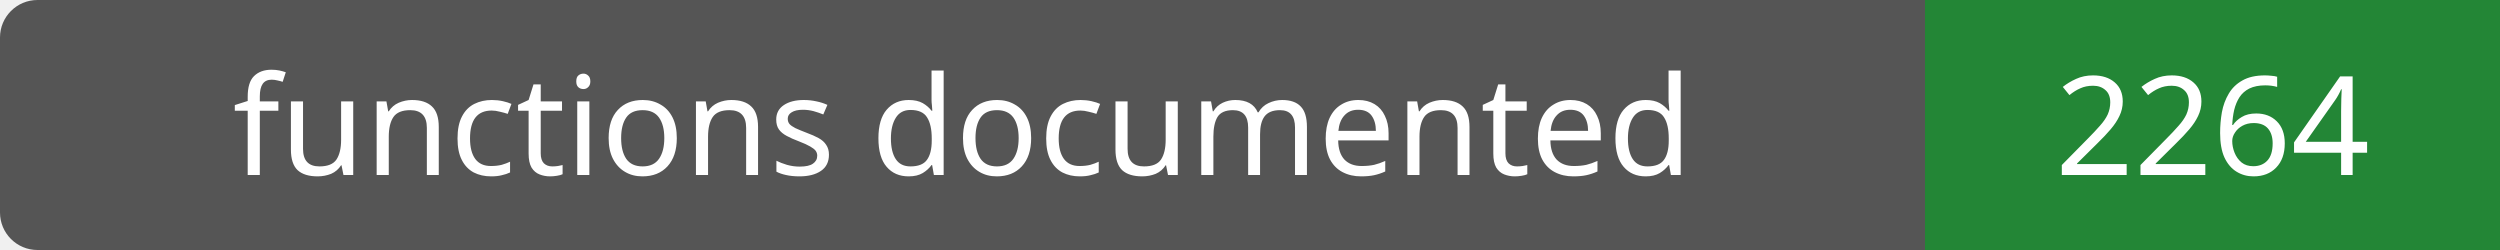
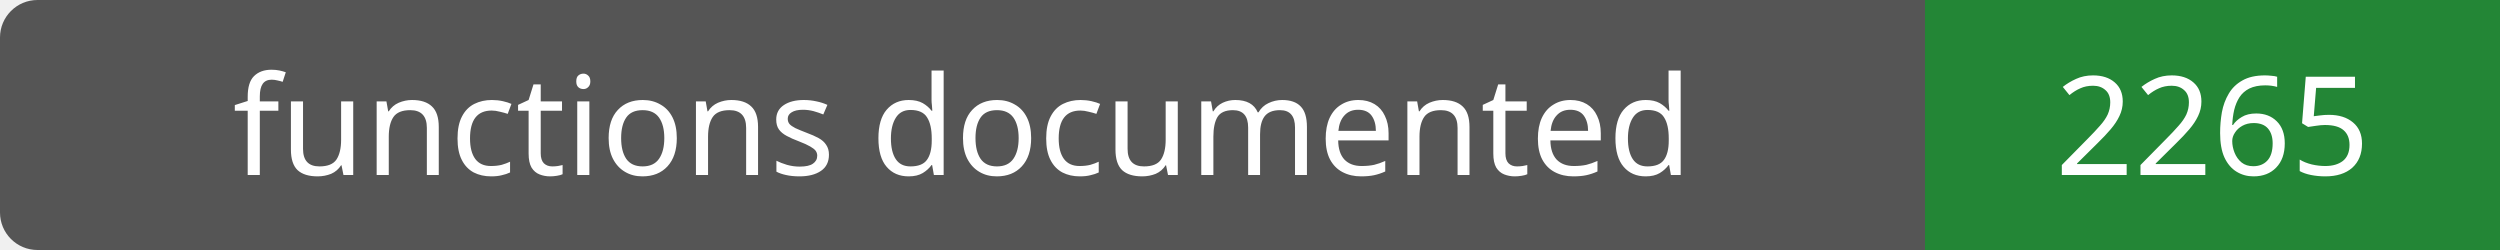
- <svg xmlns="http://www.w3.org/2000/svg" width="200" height="20" role="img" aria-label="functions documented: 2264">
+ <svg xmlns="http://www.w3.org/2000/svg" width="200" height="20" role="img" aria-label="functions documented: 2265">
  <rect width="200" height="20" rx="3" fill="#555" />
  <path fill="#238636" d="M154 0h46v20H154z" />
  <g fill="#fff" text-anchor="middle" font-family="Verdana,sans-serif" font-size="11">
    <text x="77.0" y="14">functions documented</text>
-     <text x="177.0" y="14">2264</text>
+     <text x="177.0" y="14">2265</text>
  </g>
</svg>
